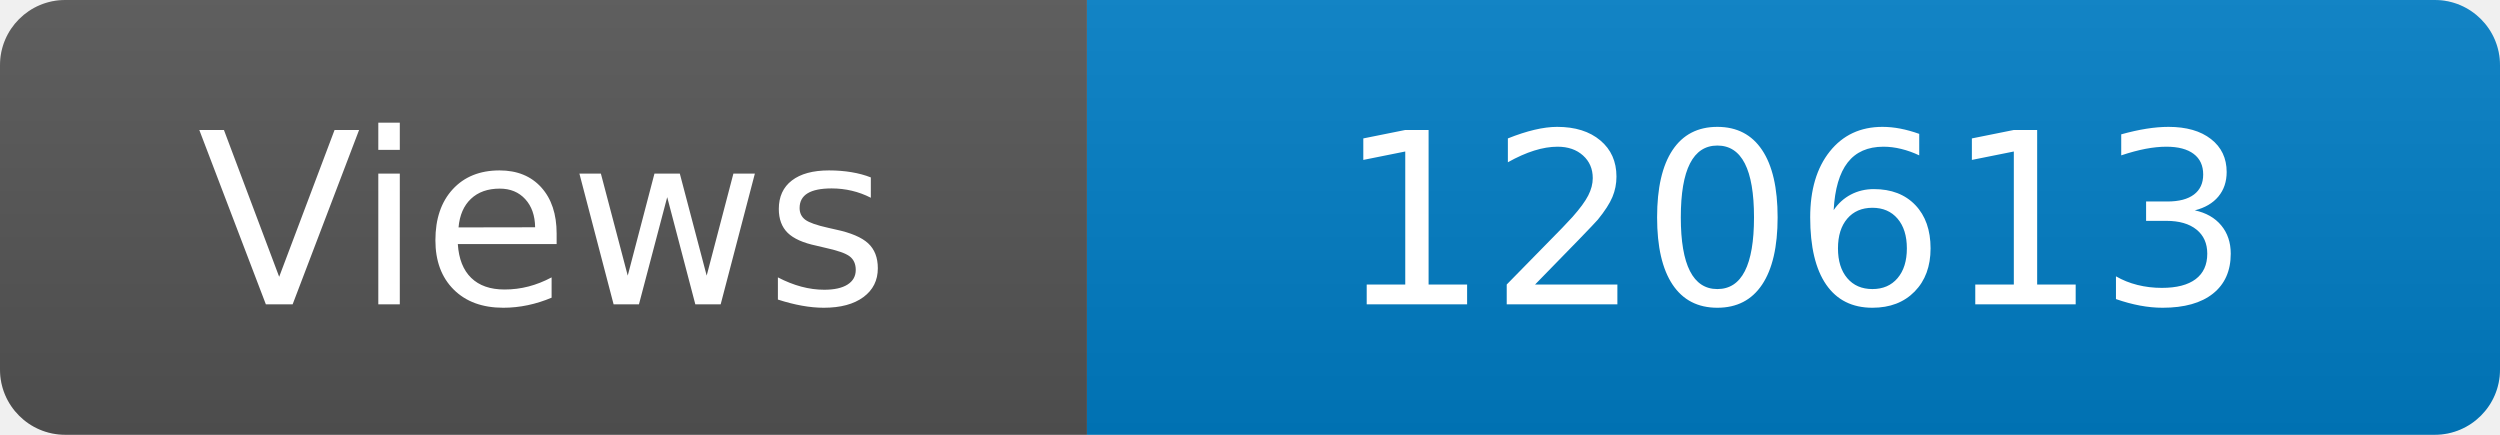
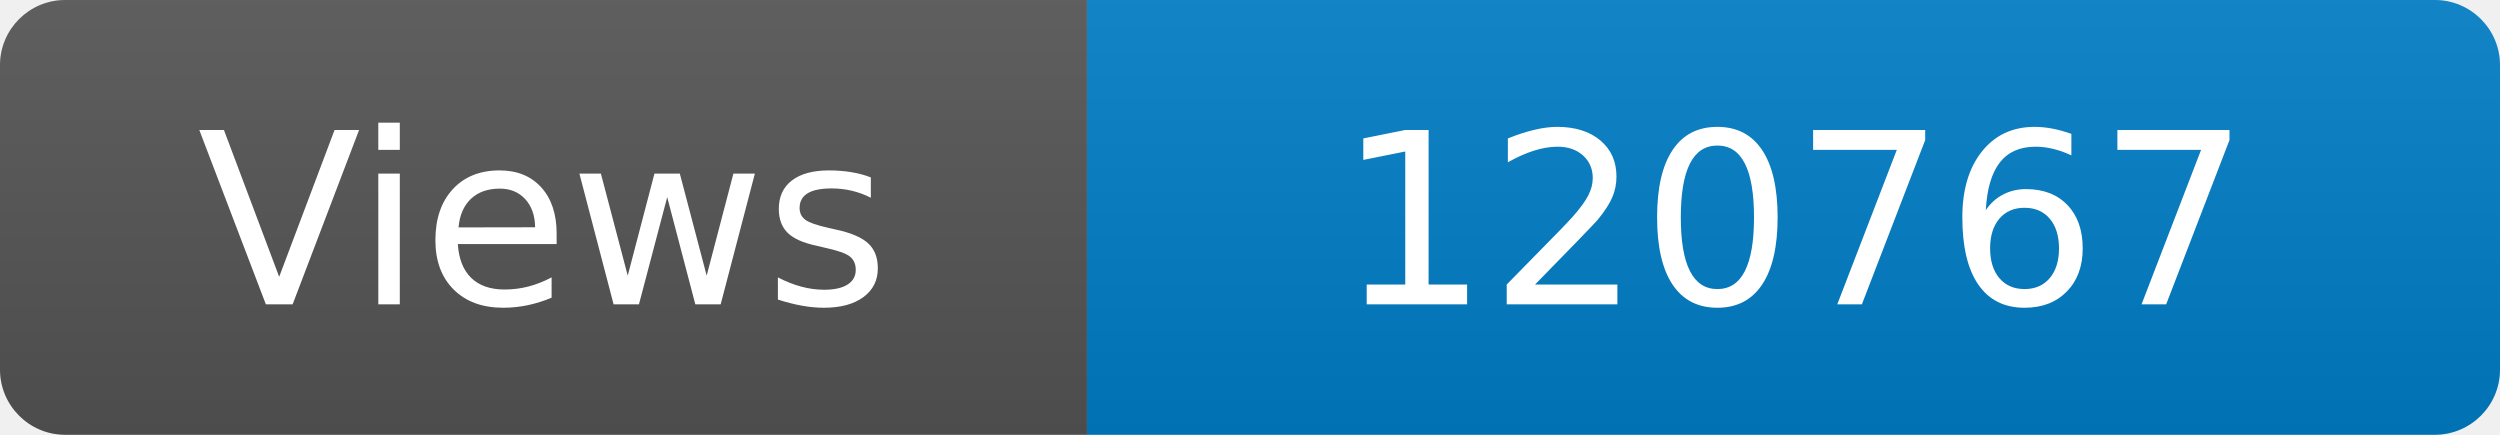
<svg xmlns="http://www.w3.org/2000/svg" width="115" height="20" role="img" aria-label="Maintained?: yes">
  <linearGradient id="s" x2="0" y2="100%">
    <stop offset="0" stop-color="#bbb" stop-opacity=".1" />
    <stop offset="1" stop-opacity=".1" />
  </linearGradient>
  <clipPath id="r">
    <rect width="115" height="20" rx="3" fill="#fff" />
  </clipPath>
  <g clip-path="url(#r)">
    <rect width="50" height="20" fill="#555" />
    <rect x="50" width="160" height="20" fill="#007ec6" />
    <rect width="115" height="20" fill="url(#s)" />
  </g>
  <g fill="#fff" text-anchor="middle" font-family="Verdana,Geneva,DejaVu Sans,sans-serif" font-size="110">
    <text x="250" y="140" transform="scale(.1)" fill="#fff">Views</text>
-     <text x="825" y="140" transform="scale(.1)" fill="#fff">120613</text>
+     <text x="825" y="140" transform="scale(.1)" fill="#fff">120767</text>
  </g>
</svg>
